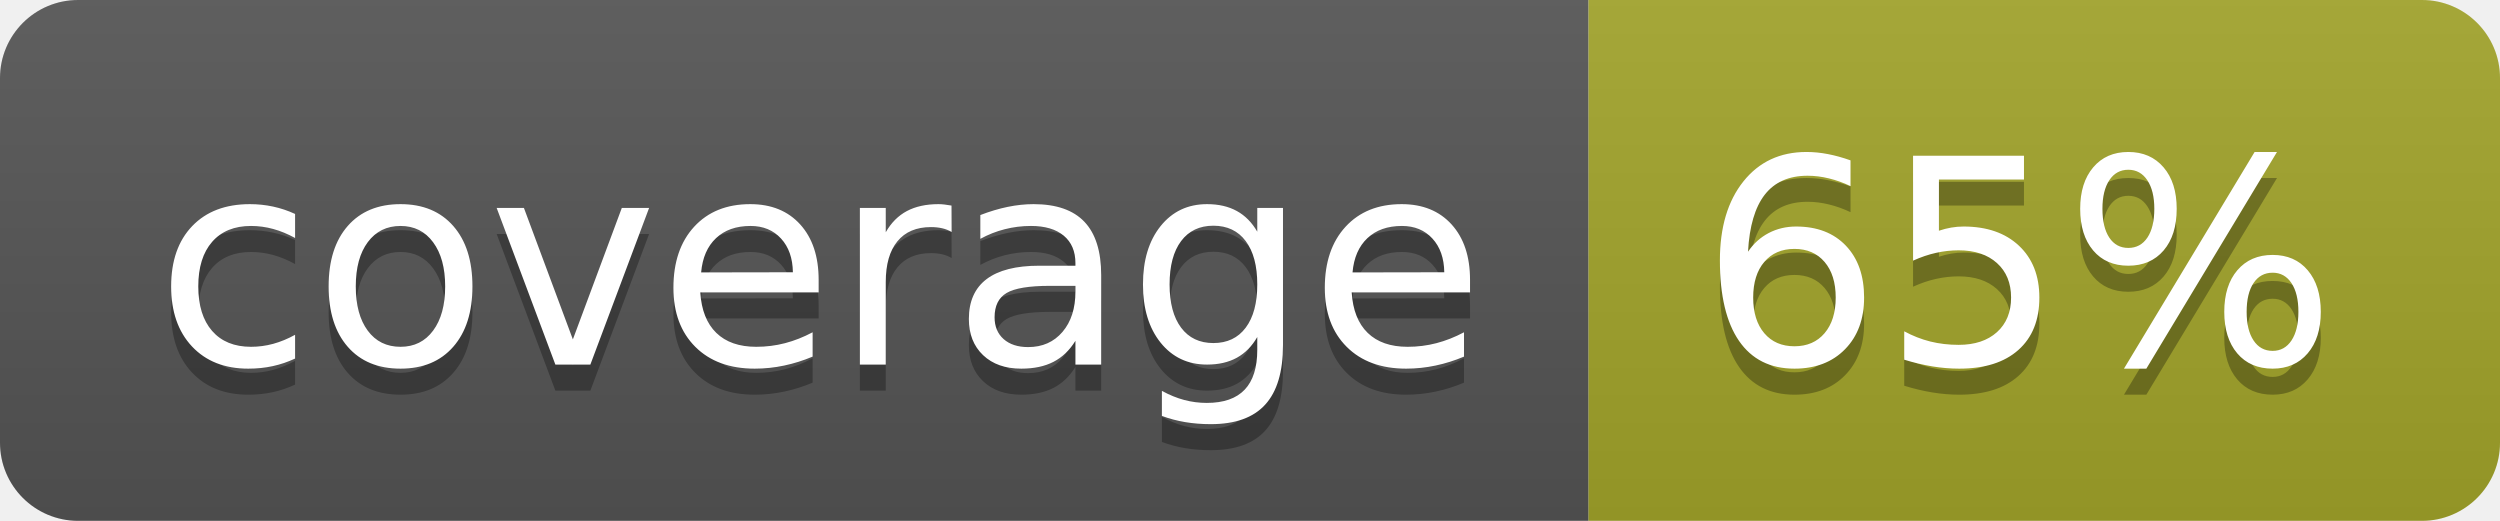
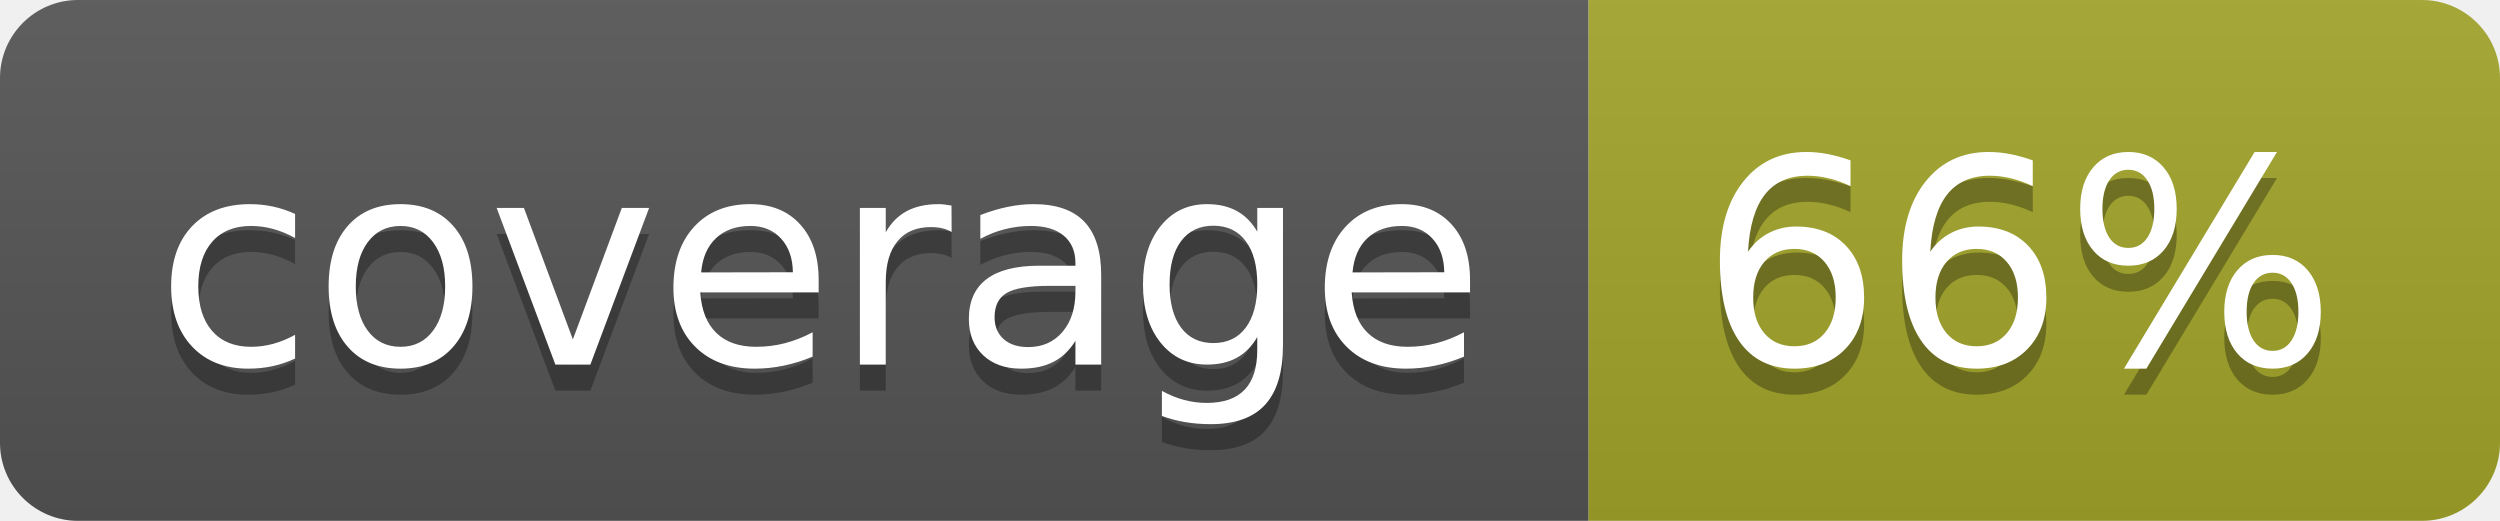
<svg xmlns="http://www.w3.org/2000/svg" width="96" height="20">
  <linearGradient id="b" x2="0" y2="100%">
    <stop offset="0" stop-color="#bbb" stop-opacity=".1" />
    <stop offset="1" stop-opacity=".1" />
  </linearGradient>
  <clipPath id="a">
    <rect width="96" height="20" rx="3" fill="#fff" />
  </clipPath>
  <g clip-path="url(#a)">
    <path fill="#555" d="M0 0h61v20H0z" />
    <path fill="#A3A52A" d="M61 0h35v20H61z" />
    <path fill="url(#b)" d="M0 0h96v20H0z" />
  </g>
  <g fill="#fff" text-anchor="middle" font-family="DejaVu Sans,Verdana,Geneva,sans-serif" font-size="110">
    <text x="315" y="150" fill="#010101" fill-opacity=".3" transform="scale(.1)" textLength="510">coverage</text>
    <text x="315" y="140" transform="scale(.1)" textLength="510">coverage</text>
-     <text x="775" y="150" fill="#010101" fill-opacity=".3" transform="scale(.1)" textLength="250">65%</text>
-     <text x="775" y="140" transform="scale(.1)" textLength="250">65%</text>
+     <text x="775" y="150" fill="#010101" fill-opacity=".3" transform="scale(.1)" textLength="250">66%</text>
+     <text x="775" y="140" transform="scale(.1)" textLength="250">66%</text>
  </g>
</svg>
